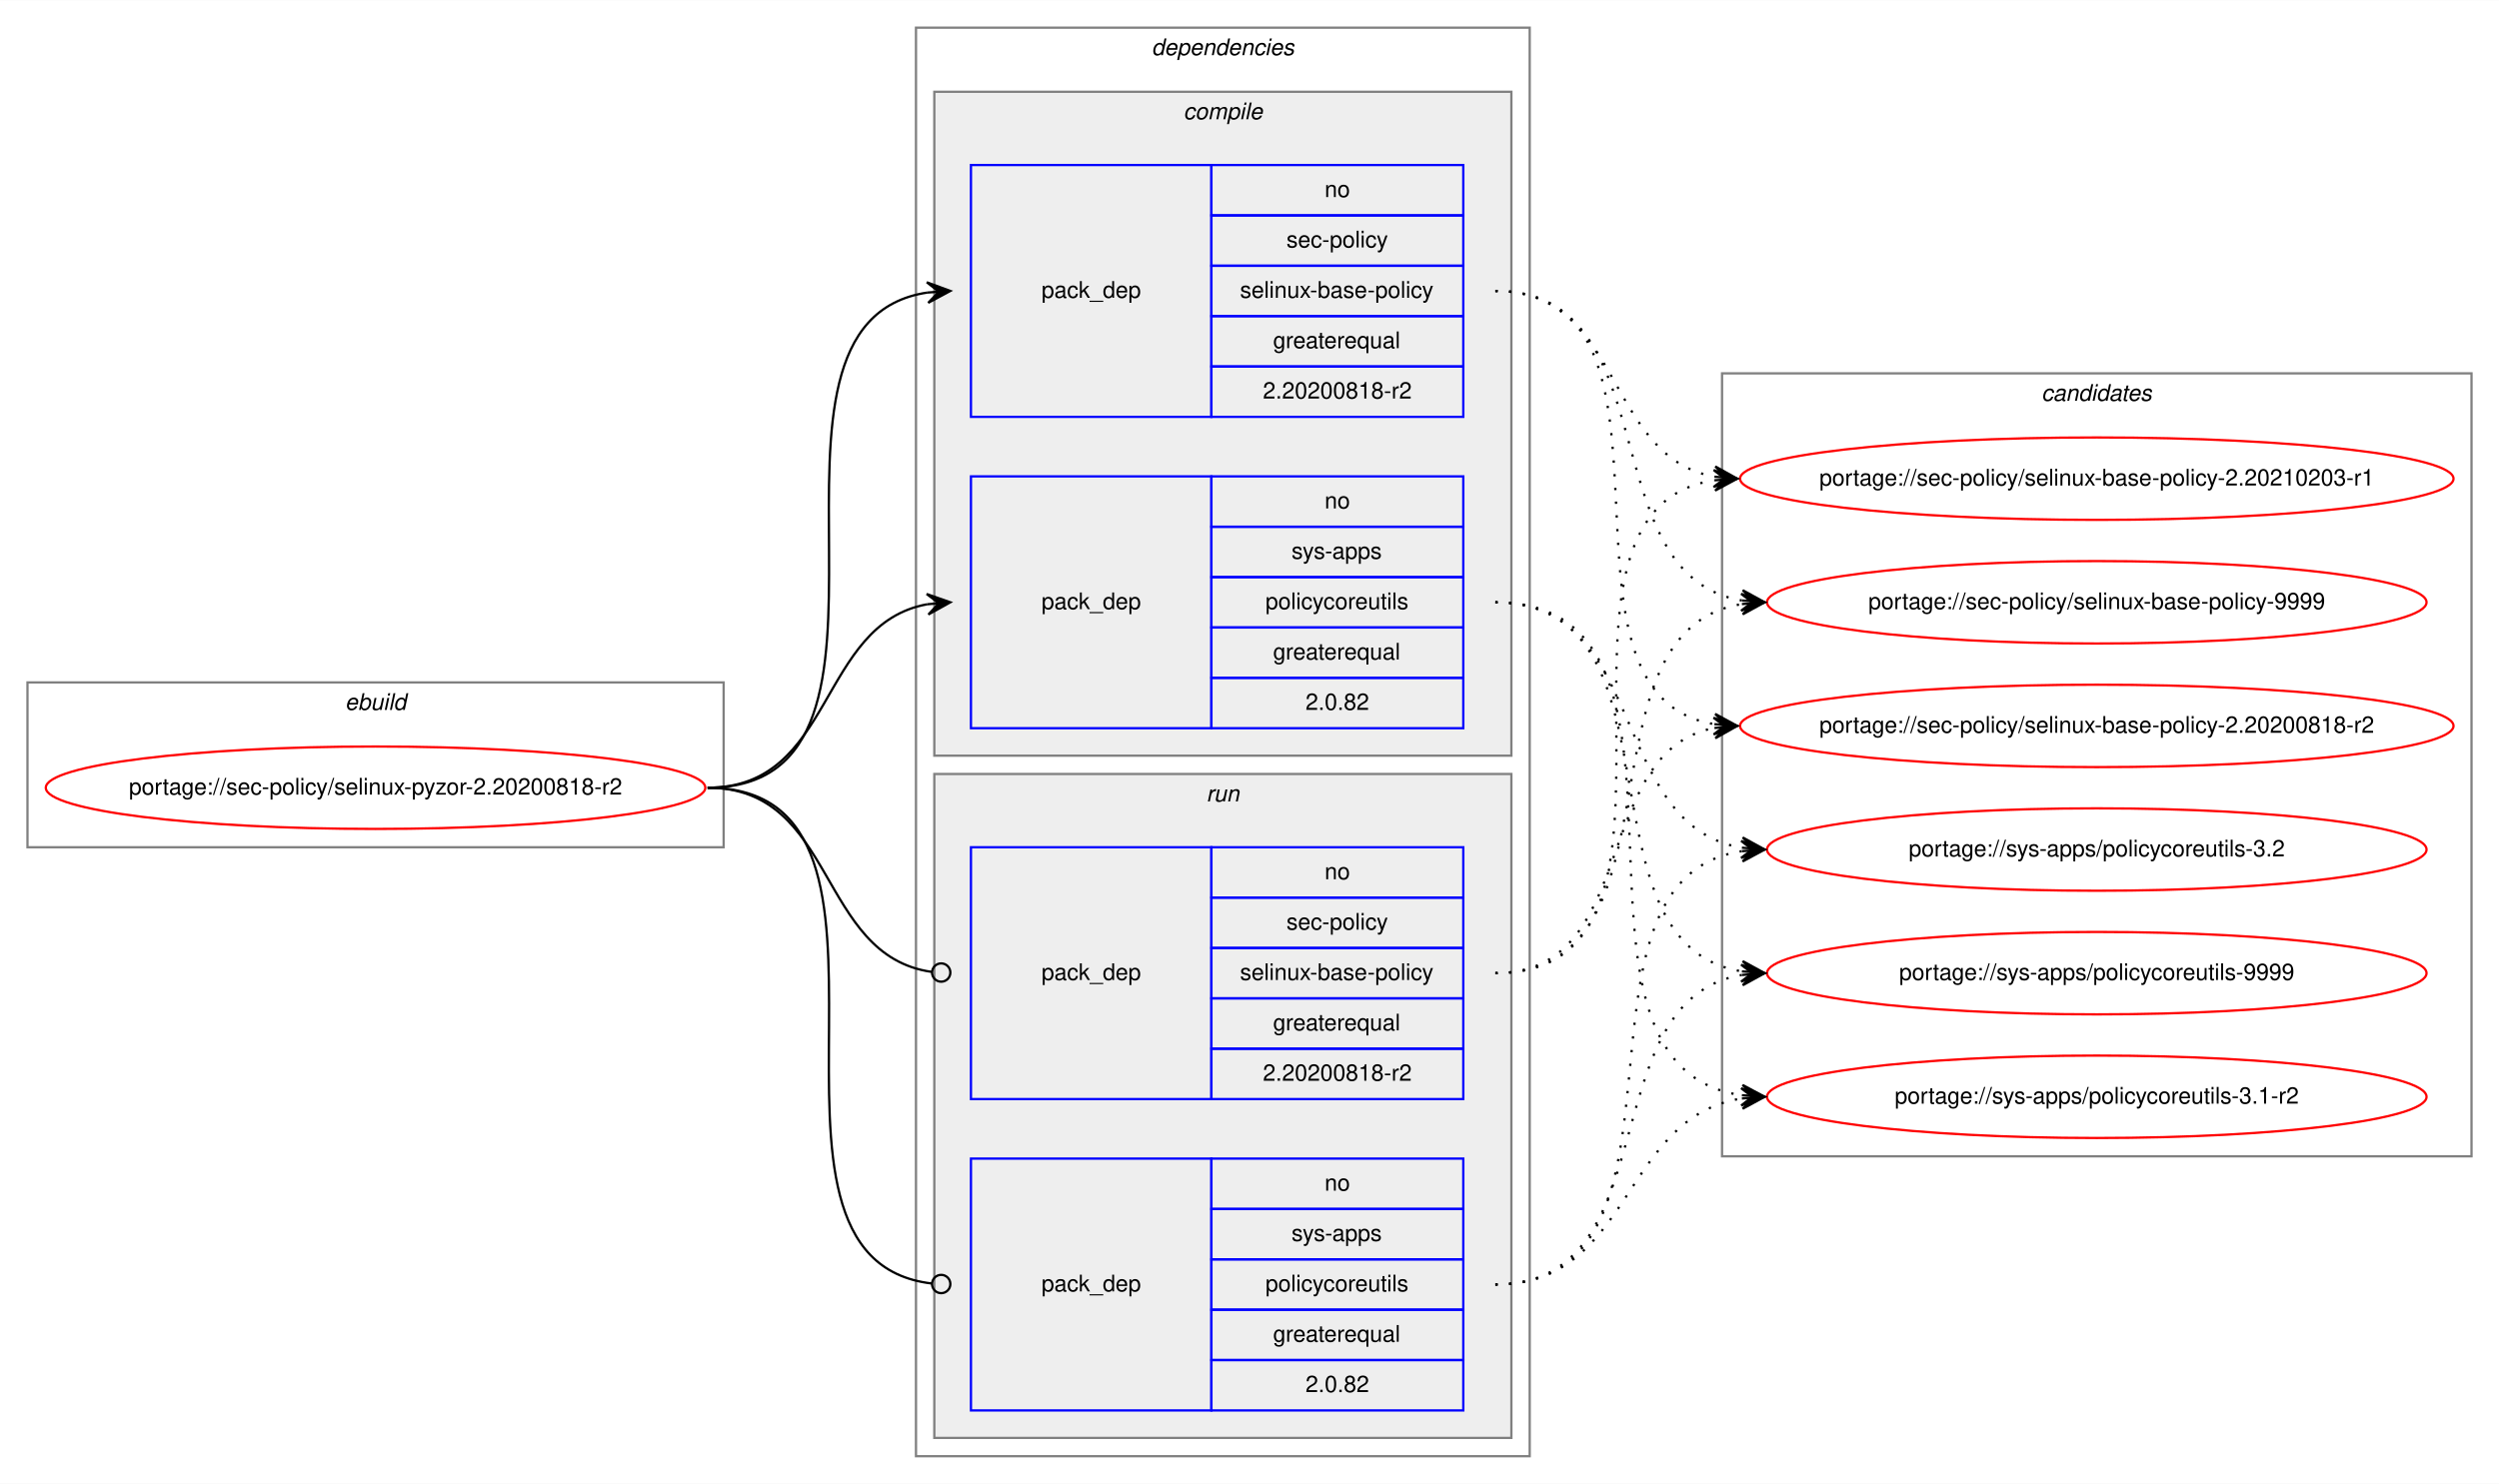
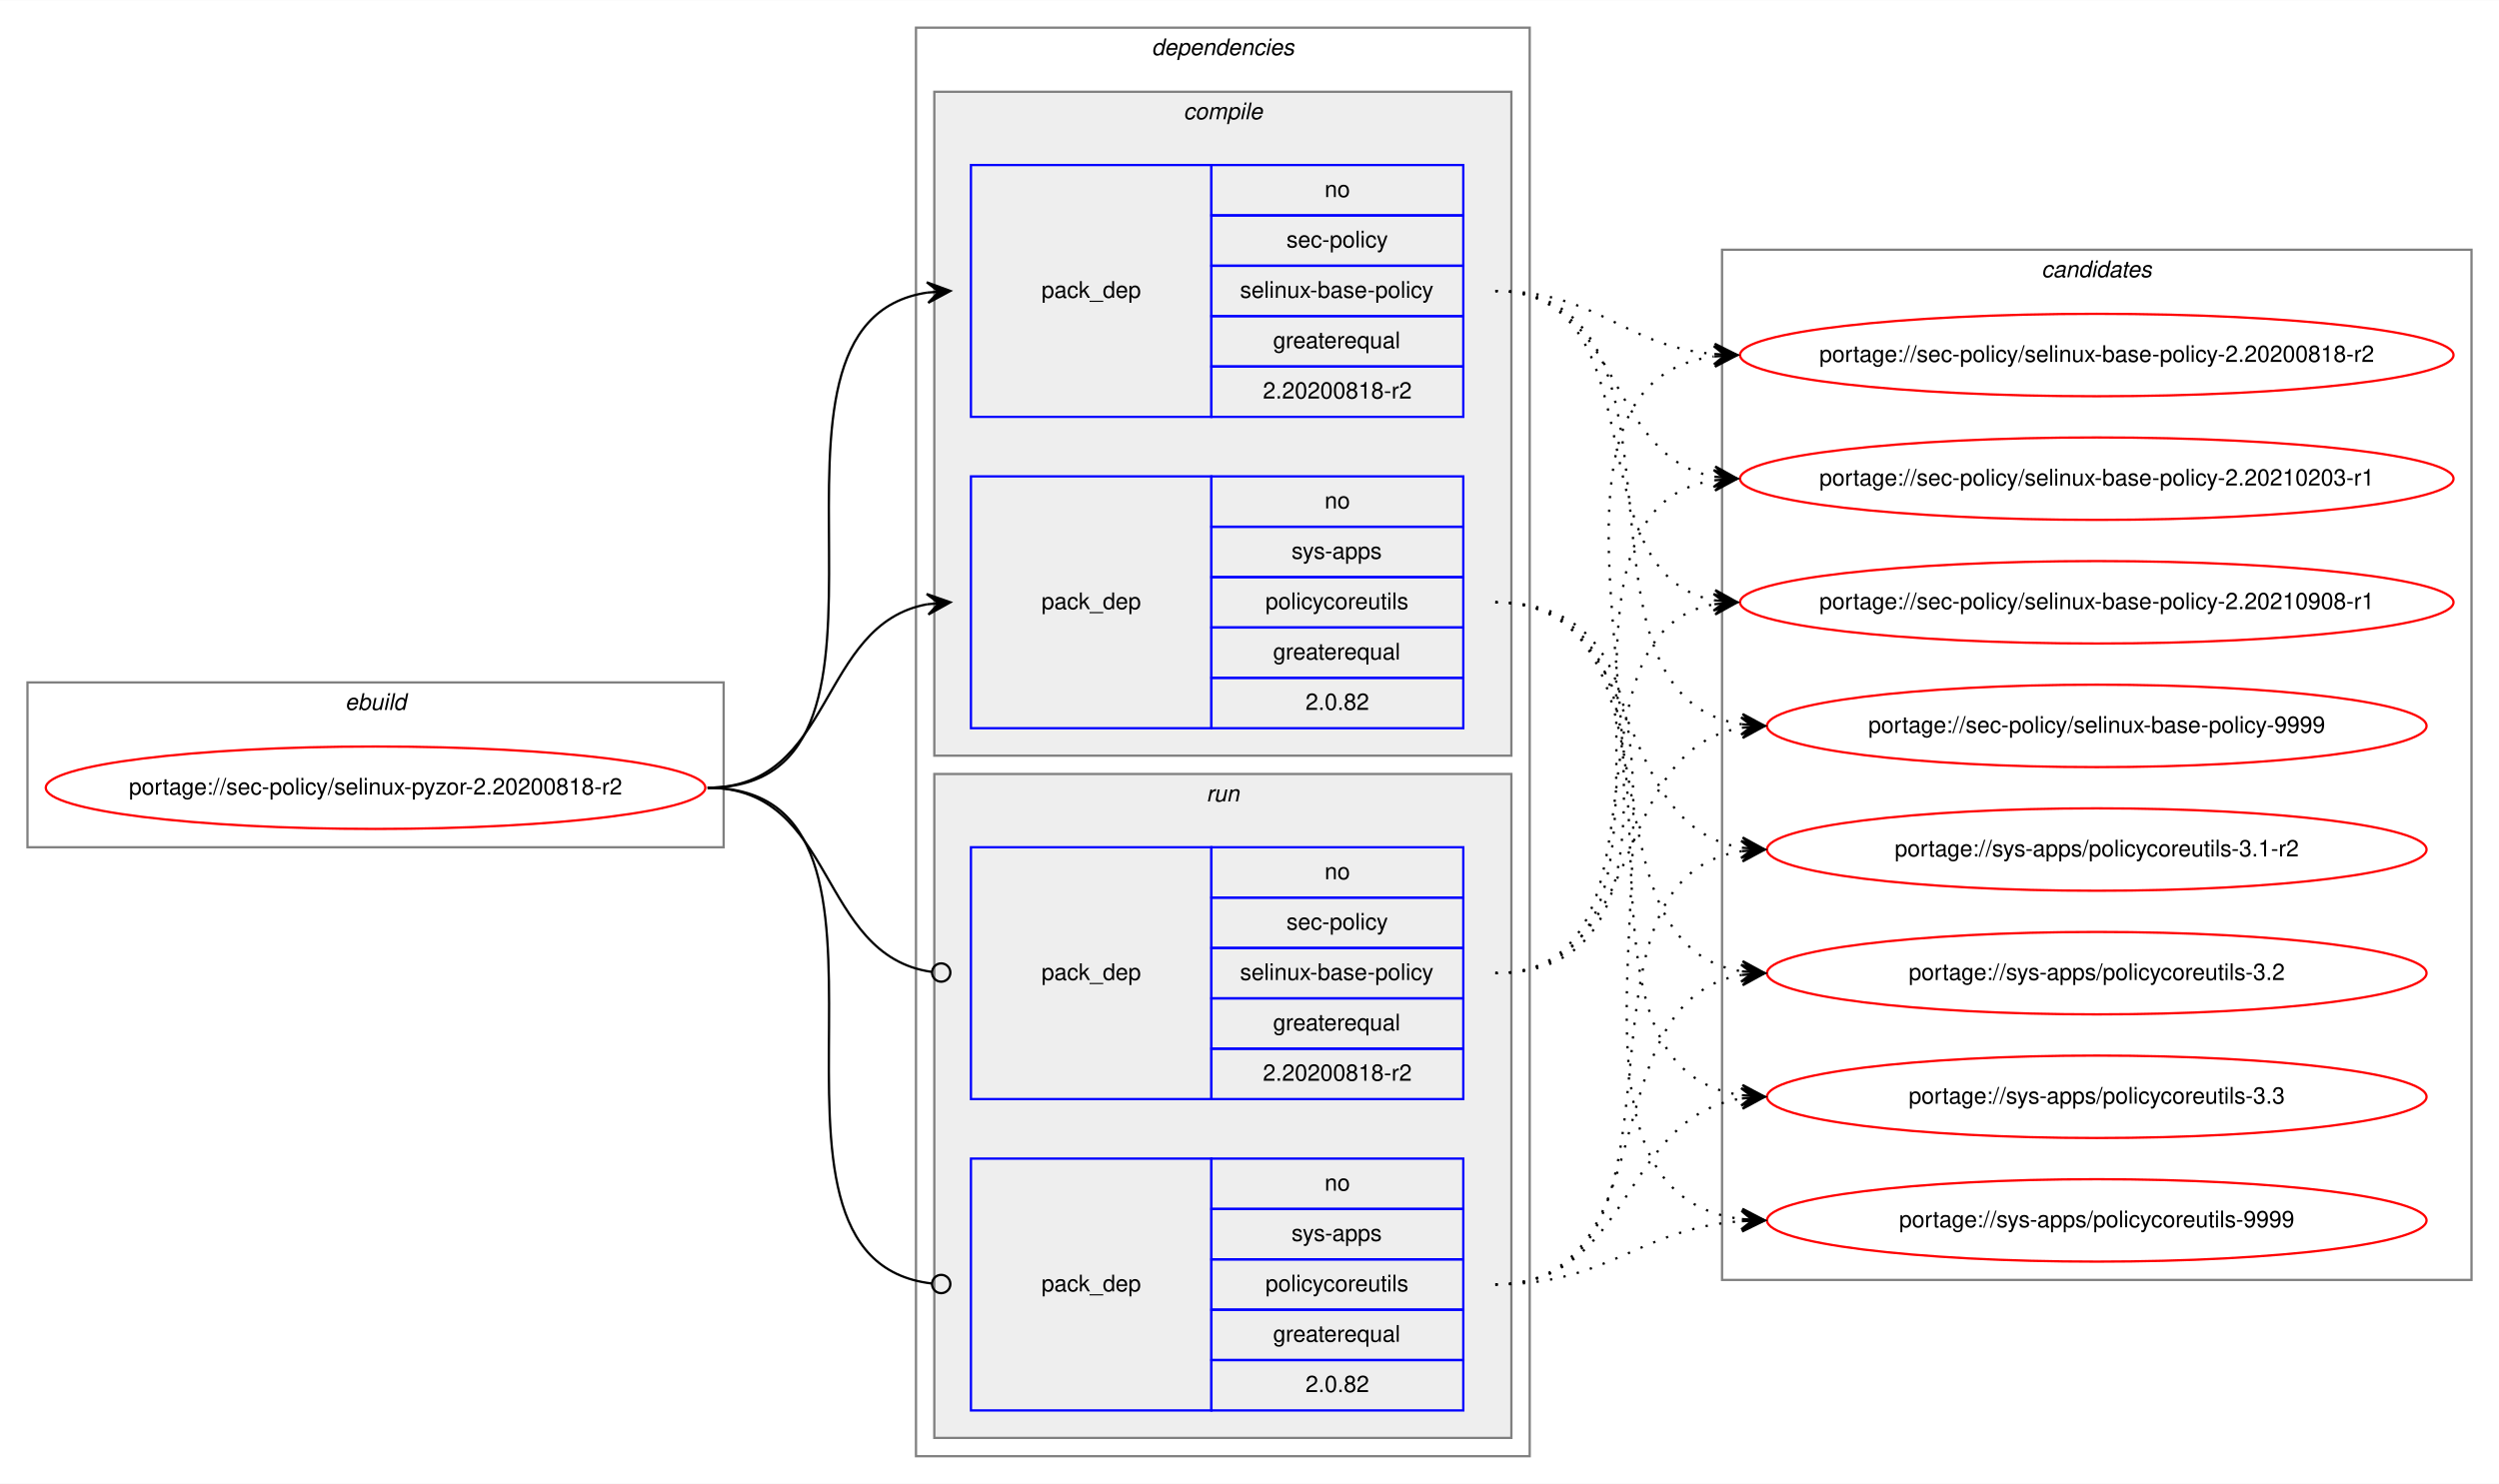
<svg xmlns="http://www.w3.org/2000/svg" xmlns:xlink="http://www.w3.org/1999/xlink" width="1091pt" height="648pt" viewBox="0.00 0.00 1091.28 648.00">
  <g id="graph0" class="graph" transform="scale(1 1) rotate(0) translate(4 644)">
    <polygon fill="white" stroke="transparent" points="-4,4 -4,-644 1087.28,-644 1087.28,4 -4,4" />
    <g id="clust1" class="cluster">
      <polygon fill="none" stroke="gray" points="8,-274 8,-346 312,-346 312,-274 8,-274" />
      <text text-anchor="start" x="146.66" y="-334" font-family="Helvetica,sans-Serif" font-style="italic" font-size="10.00">ebuild</text>
    </g>
    <g id="clust2" class="cluster">
      <polygon fill="none" stroke="gray" points="396,-8 396,-632 664,-632 664,-8 396,-8" />
      <text text-anchor="start" x="498.88" y="-620" font-family="Helvetica,sans-Serif" font-style="italic" font-size="10.00">dependencies</text>
    </g>
    <g id="clust3" class="cluster">
      <polygon fill="#eeeeee" stroke="gray" points="404,-314 404,-604 656,-604 656,-314 404,-314" />
      <text text-anchor="start" x="512.78" y="-592" font-family="Helvetica,sans-Serif" font-style="italic" font-size="10.00">compile</text>
    </g>
    <g id="clust7" class="cluster">
      <polygon fill="#eeeeee" stroke="gray" points="404,-16 404,-306 656,-306 656,-16 404,-16" />
      <text text-anchor="start" x="522.78" y="-294" font-family="Helvetica,sans-Serif" font-style="italic" font-size="10.00">run</text>
    </g>
    <g id="clust10" class="cluster">
-       <polygon fill="none" stroke="gray" points="748,-139 748,-481 1075.28,-481 1075.28,-139 748,-139" />
-       <text text-anchor="start" x="887.47" y="-469" font-family="Helvetica,sans-Serif" font-style="italic" font-size="10.00">candidates</text>
+       <polygon fill="none" stroke="gray" points="748,-85 748,-535 1075.28,-535 1075.28,-85 748,-85" />
+       <text text-anchor="start" x="887.47" y="-523" font-family="Helvetica,sans-Serif" font-style="italic" font-size="10.00">candidates</text>
    </g>
    <g id="node1" class="node">
      <g id="a_node1">
        <a xlink:href="../sec-policy/selinux-pyzor-2.20200818-r2.svg" xlink:title="portage://sec-policy/selinux-pyzor-2.20200818-r2">
          <ellipse fill="none" stroke="red" cx="160" cy="-300" rx="144" ry="18" />
          <text text-anchor="middle" x="160" y="-297" font-family="Helvetica,sans-Serif" font-size="10.00">portage://sec-policy/selinux-pyzor-2.20200818-r2</text>
        </a>
      </g>
    </g>
    <g id="node2" class="node">
      <polygon fill="none" stroke="blue" points="420,-462 420,-572 525,-572 525,-462 420,-462" />
      <text text-anchor="start" x="450.82" y="-514" font-family="Helvetica,sans-Serif" font-size="10.00">pack_dep</text>
      <polygon fill="none" stroke="blue" points="525,-550 525,-572 635,-572 635,-550 525,-550" />
      <text text-anchor="start" x="574.44" y="-558" font-family="Helvetica,sans-Serif" font-size="10.00">no</text>
      <polygon fill="none" stroke="blue" points="525,-528 525,-550 635,-550 635,-528 525,-528" />
      <text text-anchor="start" x="557.78" y="-536" font-family="Helvetica,sans-Serif" font-size="10.00">sec-policy</text>
      <polygon fill="none" stroke="blue" points="525,-506 525,-528 635,-528 635,-506 525,-506" />
      <text text-anchor="start" x="537.5" y="-514" font-family="Helvetica,sans-Serif" font-size="10.00">selinux-base-policy</text>
      <polygon fill="none" stroke="blue" points="525,-484 525,-506 635,-506 635,-484 525,-484" />
      <text text-anchor="start" x="551.94" y="-492" font-family="Helvetica,sans-Serif" font-size="10.00">greaterequal</text>
      <polygon fill="none" stroke="blue" points="525,-462 525,-484 635,-484 635,-462 525,-462" />
      <text text-anchor="start" x="547.49" y="-470" font-family="Helvetica,sans-Serif" font-size="10.00">2.20200818-r2</text>
    </g>
    <g id="edge1" class="edge">
      <path fill="none" stroke="black" d="M305,-300C408.77,-300 310.64,-502.83 401.01,-516.3" />
      <polygon fill="black" stroke="black" points="411,-517 400.71,-520.79 406.01,-516.65 401.02,-516.3 401.02,-516.3 401.02,-516.3 406.01,-516.65 401.34,-511.81 411,-517 411,-517" />
    </g>
    <g id="node3" class="node">
      <polygon fill="none" stroke="blue" points="420,-326 420,-436 525,-436 525,-326 420,-326" />
      <text text-anchor="start" x="450.82" y="-378" font-family="Helvetica,sans-Serif" font-size="10.00">pack_dep</text>
      <polygon fill="none" stroke="blue" points="525,-414 525,-436 635,-436 635,-414 525,-414" />
      <text text-anchor="start" x="574.44" y="-422" font-family="Helvetica,sans-Serif" font-size="10.00">no</text>
      <polygon fill="none" stroke="blue" points="525,-392 525,-414 635,-414 635,-392 525,-392" />
      <text text-anchor="start" x="560" y="-400" font-family="Helvetica,sans-Serif" font-size="10.00">sys-apps</text>
      <polygon fill="none" stroke="blue" points="525,-370 525,-392 635,-392 635,-370 525,-370" />
      <text text-anchor="start" x="548.61" y="-378" font-family="Helvetica,sans-Serif" font-size="10.00">policycoreutils</text>
      <polygon fill="none" stroke="blue" points="525,-348 525,-370 635,-370 635,-348 525,-348" />
      <text text-anchor="start" x="551.94" y="-356" font-family="Helvetica,sans-Serif" font-size="10.00">greaterequal</text>
      <polygon fill="none" stroke="blue" points="525,-326 525,-348 635,-348 635,-326 525,-326" />
      <text text-anchor="start" x="566.1" y="-334" font-family="Helvetica,sans-Serif" font-size="10.00">2.0.82</text>
    </g>
    <g id="edge2" class="edge">
      <path fill="none" stroke="black" d="M305,-300C360.7,-300 352.97,-371.49 400.99,-380.15" />
      <polygon fill="black" stroke="black" points="411,-381 400.65,-384.63 406.02,-380.57 401.04,-380.15 401.04,-380.15 401.04,-380.15 406.02,-380.57 401.42,-375.67 411,-381 411,-381" />
    </g>
    <g id="node4" class="node">
      <polygon fill="none" stroke="blue" points="420,-164 420,-274 525,-274 525,-164 420,-164" />
      <text text-anchor="start" x="450.82" y="-216" font-family="Helvetica,sans-Serif" font-size="10.00">pack_dep</text>
      <polygon fill="none" stroke="blue" points="525,-252 525,-274 635,-274 635,-252 525,-252" />
      <text text-anchor="start" x="574.44" y="-260" font-family="Helvetica,sans-Serif" font-size="10.00">no</text>
      <polygon fill="none" stroke="blue" points="525,-230 525,-252 635,-252 635,-230 525,-230" />
      <text text-anchor="start" x="557.78" y="-238" font-family="Helvetica,sans-Serif" font-size="10.00">sec-policy</text>
      <polygon fill="none" stroke="blue" points="525,-208 525,-230 635,-230 635,-208 525,-208" />
      <text text-anchor="start" x="537.5" y="-216" font-family="Helvetica,sans-Serif" font-size="10.00">selinux-base-policy</text>
      <polygon fill="none" stroke="blue" points="525,-186 525,-208 635,-208 635,-186 525,-186" />
      <text text-anchor="start" x="551.94" y="-194" font-family="Helvetica,sans-Serif" font-size="10.00">greaterequal</text>
      <polygon fill="none" stroke="blue" points="525,-164 525,-186 635,-186 635,-164 525,-164" />
      <text text-anchor="start" x="547.49" y="-172" font-family="Helvetica,sans-Serif" font-size="10.00">2.20200818-r2</text>
    </g>
    <g id="edge3" class="edge">
      <path fill="none" stroke="black" d="M305,-300C361.4,-300 352.77,-226.72 402.81,-219.56" />
      <ellipse fill="none" stroke="black" cx="407.01" cy="-219.27" rx="4" ry="4" />
    </g>
    <g id="node5" class="node">
      <polygon fill="none" stroke="blue" points="420,-28 420,-138 525,-138 525,-28 420,-28" />
      <text text-anchor="start" x="450.82" y="-80" font-family="Helvetica,sans-Serif" font-size="10.00">pack_dep</text>
      <polygon fill="none" stroke="blue" points="525,-116 525,-138 635,-138 635,-116 525,-116" />
      <text text-anchor="start" x="574.44" y="-124" font-family="Helvetica,sans-Serif" font-size="10.00">no</text>
      <polygon fill="none" stroke="blue" points="525,-94 525,-116 635,-116 635,-94 525,-94" />
      <text text-anchor="start" x="560" y="-102" font-family="Helvetica,sans-Serif" font-size="10.00">sys-apps</text>
      <polygon fill="none" stroke="blue" points="525,-72 525,-94 635,-94 635,-72 525,-72" />
      <text text-anchor="start" x="548.61" y="-80" font-family="Helvetica,sans-Serif" font-size="10.00">policycoreutils</text>
      <polygon fill="none" stroke="blue" points="525,-50 525,-72 635,-72 635,-50 525,-50" />
      <text text-anchor="start" x="551.94" y="-58" font-family="Helvetica,sans-Serif" font-size="10.00">greaterequal</text>
      <polygon fill="none" stroke="blue" points="525,-28 525,-50 635,-50 635,-28 525,-28" />
      <text text-anchor="start" x="566.1" y="-36" font-family="Helvetica,sans-Serif" font-size="10.00">2.0.82</text>
    </g>
    <g id="edge4" class="edge">
      <path fill="none" stroke="black" d="M305,-300C409.51,-300 309.24,-94.29 402.95,-83.44" />
      <ellipse fill="none" stroke="black" cx="407.01" cy="-83.22" rx="4" ry="4" />
    </g>
    <g id="node6" class="node">
      <g id="a_node6">
        <a xlink:href="../sec-policy/selinux-base-policy-2.20200818-r2.svg" xlink:title="portage://sec-policy/selinux-base-policy-2.20200818-r2">
-           <ellipse fill="none" stroke="red" cx="911.64" cy="-327" rx="155.78" ry="18" />
-           <text text-anchor="middle" x="911.64" y="-324" font-family="Helvetica,sans-Serif" font-size="10.00">portage://sec-policy/selinux-base-policy-2.20200818-r2</text>
+           <ellipse fill="none" stroke="red" cx="911.64" cy="-489" rx="155.78" ry="18" />
+           <text text-anchor="middle" x="911.64" y="-486" font-family="Helvetica,sans-Serif" font-size="10.00">portage://sec-policy/selinux-base-policy-2.20200818-r2</text>
        </a>
      </g>
    </g>
    <g id="edge5" class="edge">
-       <path fill="none" stroke="black" stroke-dasharray="1,5" d="M649,-517C742.03,-517 664.27,-340.84 744.63,-327.77" />
-       <polygon fill="black" stroke="black" points="754.64,-327 745.01,-332.25 749.66,-327.38 744.67,-327.76 744.67,-327.76 744.67,-327.76 749.66,-327.38 744.33,-323.28 754.64,-327 754.64,-327" />
+       <path fill="none" stroke="black" stroke-dasharray="1,5" d="M649,-517C693.97,-517 704.59,-493 744.46,-489.44" />
+       <polygon fill="black" stroke="black" points="754.64,-489 744.84,-493.93 749.65,-489.22 744.65,-489.43 744.65,-489.43 744.65,-489.43 749.65,-489.22 744.46,-484.94 754.64,-489 754.64,-489" />
    </g>
    <g id="node7" class="node">
      <g id="a_node7">
        <a xlink:href="../sec-policy/selinux-base-policy-2.20210203-r1.svg" xlink:title="portage://sec-policy/selinux-base-policy-2.20210203-r1">
          <ellipse fill="none" stroke="red" cx="911.64" cy="-435" rx="155.78" ry="18" />
          <text text-anchor="middle" x="911.64" y="-432" font-family="Helvetica,sans-Serif" font-size="10.00">portage://sec-policy/selinux-base-policy-2.20210203-r1</text>
        </a>
      </g>
    </g>
    <g id="edge6" class="edge">
      <path fill="none" stroke="black" stroke-dasharray="1,5" d="M649,-517C704.84,-517 696.54,-444.63 744.61,-435.87" />
      <polygon fill="black" stroke="black" points="754.64,-435 745.07,-440.34 749.66,-435.43 744.68,-435.86 744.68,-435.86 744.68,-435.86 749.66,-435.43 744.29,-431.38 754.64,-435 754.64,-435" />
    </g>
    <g id="node8" class="node">
      <g id="a_node8">
-         <a xlink:href="../sec-policy/selinux-base-policy-9999.svg" xlink:title="portage://sec-policy/selinux-base-policy-9999">
-           <ellipse fill="none" stroke="red" cx="911.64" cy="-381" rx="144" ry="18" />
-           <text text-anchor="middle" x="911.64" y="-378" font-family="Helvetica,sans-Serif" font-size="10.00">portage://sec-policy/selinux-base-policy-9999</text>
+         <a xlink:href="../sec-policy/selinux-base-policy-2.20210908-r1.svg" xlink:title="portage://sec-policy/selinux-base-policy-2.20210908-r1">
+           <ellipse fill="none" stroke="red" cx="911.64" cy="-381" rx="155.78" ry="18" />
+           <text text-anchor="middle" x="911.64" y="-378" font-family="Helvetica,sans-Serif" font-size="10.00">portage://sec-policy/selinux-base-policy-2.20210908-r1</text>
        </a>
      </g>
    </g>
    <g id="edge7" class="edge">
-       <path fill="none" stroke="black" stroke-dasharray="1,5" d="M649,-517C725.33,-517 690.27,-392.94 756.59,-381.8" />
-       <polygon fill="black" stroke="black" points="766.64,-381 757.03,-386.28 761.66,-381.4 756.67,-381.79 756.67,-381.79 756.67,-381.79 761.66,-381.4 756.32,-377.31 766.64,-381 766.64,-381" />
+       <path fill="none" stroke="black" stroke-dasharray="1,5" d="M649,-517C721.95,-517 682.28,-393.45 744.67,-381.87" />
+       <polygon fill="black" stroke="black" points="754.64,-381 745.07,-386.35 749.66,-381.43 744.68,-381.87 744.68,-381.87 744.68,-381.87 749.66,-381.43 744.29,-377.38 754.64,-381 754.64,-381" />
    </g>
    <g id="node9" class="node">
      <g id="a_node9">
-         <a xlink:href="../sys-apps/policycoreutils-3.1-r2.svg" xlink:title="portage://sys-apps/policycoreutils-3.1-r2">
-           <ellipse fill="none" stroke="red" cx="911.64" cy="-165" rx="144" ry="18" />
-           <text text-anchor="middle" x="911.64" y="-162" font-family="Helvetica,sans-Serif" font-size="10.00">portage://sys-apps/policycoreutils-3.1-r2</text>
+         <a xlink:href="../sec-policy/selinux-base-policy-9999.svg" xlink:title="portage://sec-policy/selinux-base-policy-9999">
+           <ellipse fill="none" stroke="red" cx="911.64" cy="-327" rx="144" ry="18" />
+           <text text-anchor="middle" x="911.64" y="-324" font-family="Helvetica,sans-Serif" font-size="10.00">portage://sec-policy/selinux-base-policy-9999</text>
        </a>
      </g>
    </g>
    <g id="edge8" class="edge">
-       <path fill="none" stroke="black" stroke-dasharray="1,5" d="M649,-381C754.69,-381 663.8,-179.11 756.43,-165.7" />
-       <polygon fill="black" stroke="black" points="766.64,-165 756.97,-170.17 761.65,-165.34 756.66,-165.68 756.66,-165.68 756.66,-165.68 761.65,-165.34 756.36,-161.19 766.64,-165 766.64,-165" />
+       <path fill="none" stroke="black" stroke-dasharray="1,5" d="M649,-517C744.73,-517 672.94,-340.48 756.56,-327.73" />
+       <polygon fill="black" stroke="black" points="766.64,-327 756.99,-332.21 761.65,-327.36 756.67,-327.72 756.67,-327.72 756.67,-327.72 761.65,-327.36 756.34,-323.23 766.64,-327 766.64,-327" />
    </g>
    <g id="node10" class="node">
      <g id="a_node10">
-         <a xlink:href="../sys-apps/policycoreutils-3.2.svg" xlink:title="portage://sys-apps/policycoreutils-3.2">
+         <a xlink:href="../sys-apps/policycoreutils-3.1-r2.svg" xlink:title="portage://sys-apps/policycoreutils-3.1-r2">
          <ellipse fill="none" stroke="red" cx="911.64" cy="-273" rx="144" ry="18" />
-           <text text-anchor="middle" x="911.64" y="-270" font-family="Helvetica,sans-Serif" font-size="10.00">portage://sys-apps/policycoreutils-3.2</text>
+           <text text-anchor="middle" x="911.64" y="-270" font-family="Helvetica,sans-Serif" font-size="10.00">portage://sys-apps/policycoreutils-3.1-r2</text>
        </a>
      </g>
    </g>
    <g id="edge9" class="edge">
      <path fill="none" stroke="black" stroke-dasharray="1,5" d="M649,-381C716.37,-381 697.89,-283.69 756.54,-273.81" />
      <polygon fill="black" stroke="black" points="766.64,-273 757.03,-278.28 761.66,-273.4 756.67,-273.8 756.67,-273.8 756.67,-273.8 761.66,-273.4 756.31,-269.31 766.64,-273 766.64,-273" />
    </g>
    <g id="node11" class="node">
      <g id="a_node11">
-         <a xlink:href="../sys-apps/policycoreutils-9999.svg" xlink:title="portage://sys-apps/policycoreutils-9999">
+         <a xlink:href="../sys-apps/policycoreutils-3.2.svg" xlink:title="portage://sys-apps/policycoreutils-3.2">
          <ellipse fill="none" stroke="red" cx="911.64" cy="-219" rx="144" ry="18" />
-           <text text-anchor="middle" x="911.64" y="-216" font-family="Helvetica,sans-Serif" font-size="10.00">portage://sys-apps/policycoreutils-9999</text>
+           <text text-anchor="middle" x="911.64" y="-216" font-family="Helvetica,sans-Serif" font-size="10.00">portage://sys-apps/policycoreutils-3.2</text>
        </a>
      </g>
    </g>
    <g id="edge10" class="edge">
      <path fill="none" stroke="black" stroke-dasharray="1,5" d="M649,-381C734.33,-381 682.36,-232.02 756.43,-219.8" />
      <polygon fill="black" stroke="black" points="766.64,-219 757.02,-224.26 761.66,-219.39 756.67,-219.78 756.67,-219.78 756.67,-219.78 761.66,-219.39 756.32,-215.29 766.64,-219 766.64,-219" />
    </g>
+     <g id="node12" class="node">
+       <g id="a_node12">
+         <a xlink:href="../sys-apps/policycoreutils-3.3.svg" xlink:title="portage://sys-apps/policycoreutils-3.3">
+           <ellipse fill="none" stroke="red" cx="911.64" cy="-165" rx="144" ry="18" />
+           <text text-anchor="middle" x="911.64" y="-162" font-family="Helvetica,sans-Serif" font-size="10.00">portage://sys-apps/policycoreutils-3.3</text>
+         </a>
+       </g>
+     </g>
    <g id="edge11" class="edge">
-       <path fill="none" stroke="black" stroke-dasharray="1,5" d="M649,-219C712.47,-219 690.34,-315.51 744.45,-326.07" />
-       <polygon fill="black" stroke="black" points="754.64,-327 744.27,-330.57 749.66,-326.54 744.68,-326.09 744.68,-326.09 744.68,-326.09 749.66,-326.54 745.09,-321.61 754.64,-327 754.64,-327" />
+       <path fill="none" stroke="black" stroke-dasharray="1,5" d="M649,-381C754.69,-381 663.8,-179.11 756.43,-165.7" />
+       <polygon fill="black" stroke="black" points="766.64,-165 756.97,-170.17 761.65,-165.34 756.66,-165.68 756.66,-165.68 756.66,-165.68 761.65,-165.34 756.36,-161.19 766.64,-165 766.64,-165" />
+     </g>
+     <g id="node13" class="node">
+       <g id="a_node13">
+         <a xlink:href="../sys-apps/policycoreutils-9999.svg" xlink:title="portage://sys-apps/policycoreutils-9999">
+           <ellipse fill="none" stroke="red" cx="911.64" cy="-111" rx="144" ry="18" />
+           <text text-anchor="middle" x="911.64" y="-108" font-family="Helvetica,sans-Serif" font-size="10.00">portage://sys-apps/policycoreutils-9999</text>
+         </a>
+       </g>
    </g>
    <g id="edge12" class="edge">
+       <path fill="none" stroke="black" stroke-dasharray="1,5" d="M649,-381C776.32,-381 643.42,-125.56 756.51,-111.59" />
+       <polygon fill="black" stroke="black" points="766.64,-111 756.92,-116.08 761.65,-111.29 756.66,-111.59 756.66,-111.59 756.66,-111.59 761.65,-111.29 756.39,-107.09 766.64,-111 766.64,-111" />
+     </g>
+     <g id="edge13" class="edge">
+       <path fill="none" stroke="black" stroke-dasharray="1,5" d="M649,-219C774.21,-219 634.17,-473.92 744.36,-488.36" />
+       <polygon fill="black" stroke="black" points="754.64,-489 744.38,-492.87 749.65,-488.69 744.66,-488.38 744.66,-488.38 744.66,-488.38 749.65,-488.69 744.94,-483.89 754.64,-489 754.64,-489" />
+     </g>
+     <g id="edge14" class="edge">
      <path fill="none" stroke="black" stroke-dasharray="1,5" d="M649,-219C752.21,-219 654.91,-420.49 744.42,-434.26" />
      <polygon fill="black" stroke="black" points="754.64,-435 744.34,-438.77 749.65,-434.64 744.67,-434.28 744.67,-434.28 744.67,-434.28 749.65,-434.64 744.99,-429.79 754.64,-435 754.64,-435" />
    </g>
-     <g id="edge13" class="edge">
-       <path fill="none" stroke="black" stroke-dasharray="1,5" d="M649,-219C734.33,-219 682.36,-367.98 756.43,-380.2" />
-       <polygon fill="black" stroke="black" points="766.64,-381 756.32,-384.71 761.66,-380.61 756.67,-380.22 756.67,-380.22 756.67,-380.22 761.66,-380.61 757.02,-375.74 766.64,-381 766.64,-381" />
-     </g>
-     <g id="edge14" class="edge">
+     <g id="edge15" class="edge">
+       <path fill="none" stroke="black" stroke-dasharray="1,5" d="M649,-219C731.26,-219 674.1,-367.38 744.38,-380.13" />
+       <polygon fill="black" stroke="black" points="754.64,-381 744.3,-384.64 749.66,-380.58 744.68,-380.15 744.68,-380.15 744.68,-380.15 749.66,-380.58 745.06,-375.67 754.64,-381 754.64,-381" />
+     </g>
+     <g id="edge16" class="edge">
+       <path fill="none" stroke="black" stroke-dasharray="1,5" d="M649,-219C716.37,-219 697.89,-316.31 756.54,-326.19" />
+       <polygon fill="black" stroke="black" points="766.64,-327 756.31,-330.69 761.66,-326.6 756.67,-326.2 756.67,-326.2 756.67,-326.2 761.66,-326.6 757.03,-321.72 766.64,-327 766.64,-327" />
+     </g>
+     <g id="edge17" class="edge">
+       <path fill="none" stroke="black" stroke-dasharray="1,5" d="M649,-83C744.73,-83 672.94,-259.52 756.56,-272.27" />
+       <polygon fill="black" stroke="black" points="766.64,-273 756.34,-276.77 761.65,-272.64 756.67,-272.28 756.67,-272.28 756.67,-272.28 761.65,-272.64 756.99,-267.79 766.64,-273 766.64,-273" />
+     </g>
+     <g id="edge18" class="edge">
+       <path fill="none" stroke="black" stroke-dasharray="1,5" d="M649,-83C725.33,-83 690.27,-207.06 756.59,-218.2" />
+       <polygon fill="black" stroke="black" points="766.64,-219 756.32,-222.69 761.66,-218.6 756.67,-218.21 756.67,-218.21 756.67,-218.21 761.66,-218.6 757.03,-213.72 766.64,-219 766.64,-219" />
+     </g>
+     <g id="edge19" class="edge">
      <path fill="none" stroke="black" stroke-dasharray="1,5" d="M649,-83C709.12,-83 703.79,-155.97 756.49,-164.24" />
      <polygon fill="black" stroke="black" points="766.64,-165 756.33,-168.74 761.66,-164.63 756.67,-164.25 756.67,-164.25 756.67,-164.25 761.66,-164.63 757,-159.77 766.64,-165 766.64,-165" />
    </g>
-     <g id="edge15" class="edge">
-       <path fill="none" stroke="black" stroke-dasharray="1,5" d="M649,-83C744.73,-83 672.94,-259.52 756.56,-272.27" />
-       <polygon fill="black" stroke="black" points="766.64,-273 756.34,-276.77 761.65,-272.64 756.67,-272.28 756.67,-272.28 756.67,-272.28 761.65,-272.64 756.99,-267.79 766.64,-273 766.64,-273" />
-     </g>
-     <g id="edge16" class="edge">
-       <path fill="none" stroke="black" stroke-dasharray="1,5" d="M649,-83C725.33,-83 690.27,-207.06 756.59,-218.2" />
-       <polygon fill="black" stroke="black" points="766.64,-219 756.32,-222.69 761.66,-218.6 756.67,-218.21 756.67,-218.21 756.67,-218.21 761.66,-218.6 757.03,-213.72 766.64,-219 766.64,-219" />
+     <g id="edge20" class="edge">
+       <path fill="none" stroke="black" stroke-dasharray="1,5" d="M649,-83C699.18,-83 711.36,-107.4 756.49,-110.65" />
+       <polygon fill="black" stroke="black" points="766.64,-111 756.49,-115.15 761.64,-110.83 756.65,-110.65 756.65,-110.65 756.65,-110.65 761.64,-110.83 756.8,-106.15 766.64,-111 766.64,-111" />
    </g>
  </g>
</svg>
